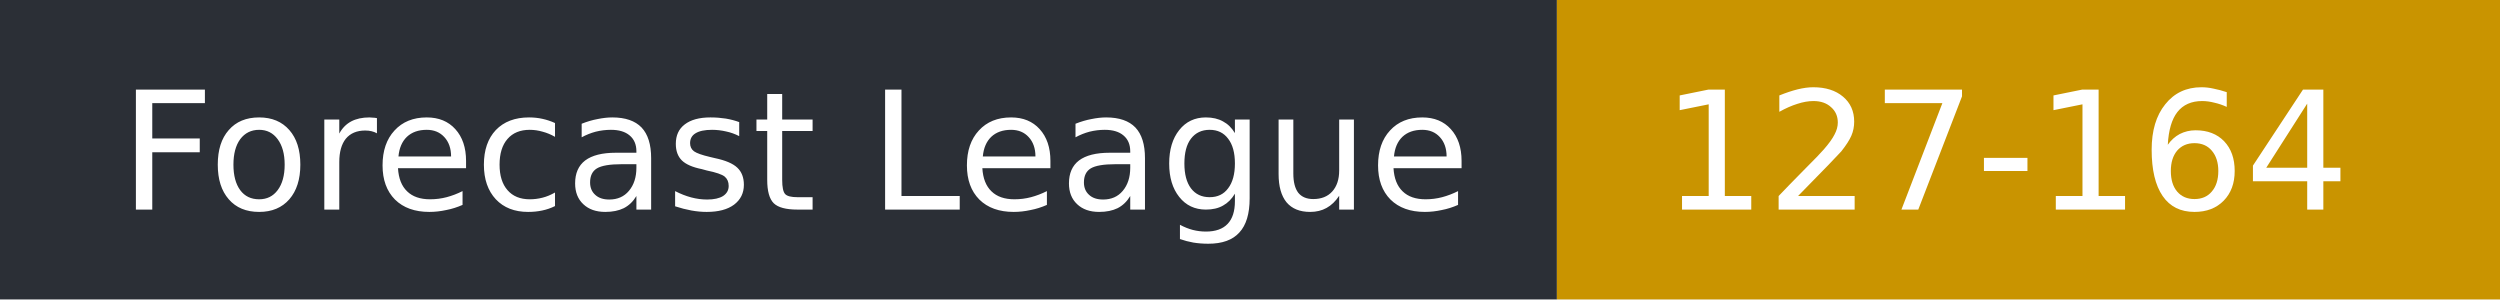
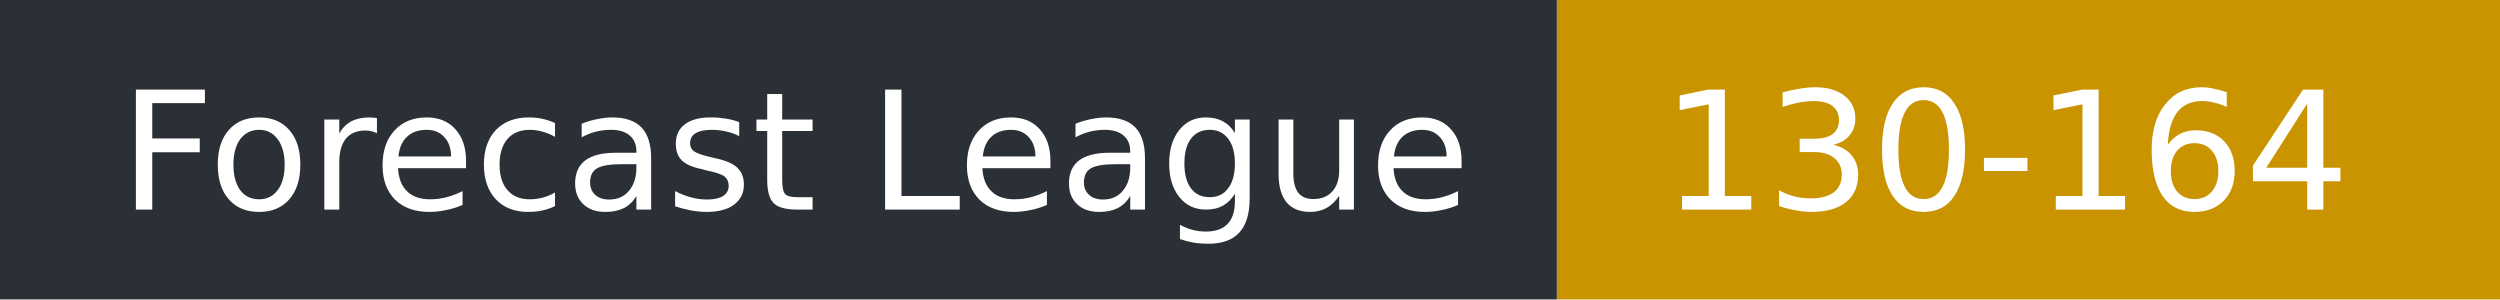
- <svg xmlns="http://www.w3.org/2000/svg" width="167" height="20" role="img" aria-label="Forecast League: 127-164">
+ <svg xmlns="http://www.w3.org/2000/svg" width="167" height="20" role="img" aria-label="Forecast League: 130-164">
  <rect width="104" height="20" fill="#2b2f36" />
  <rect x="104" width="63" height="20" fill="#c99400" />
  <g fill="#fff" font-family="Verdana,DejaVu Sans,sans-serif" font-size="11">
    <text x="8" y="14">Forecast League</text>
-     <text x="111" y="14">127-164</text>
+     <text x="111" y="14">130-164</text>
  </g>
</svg>
